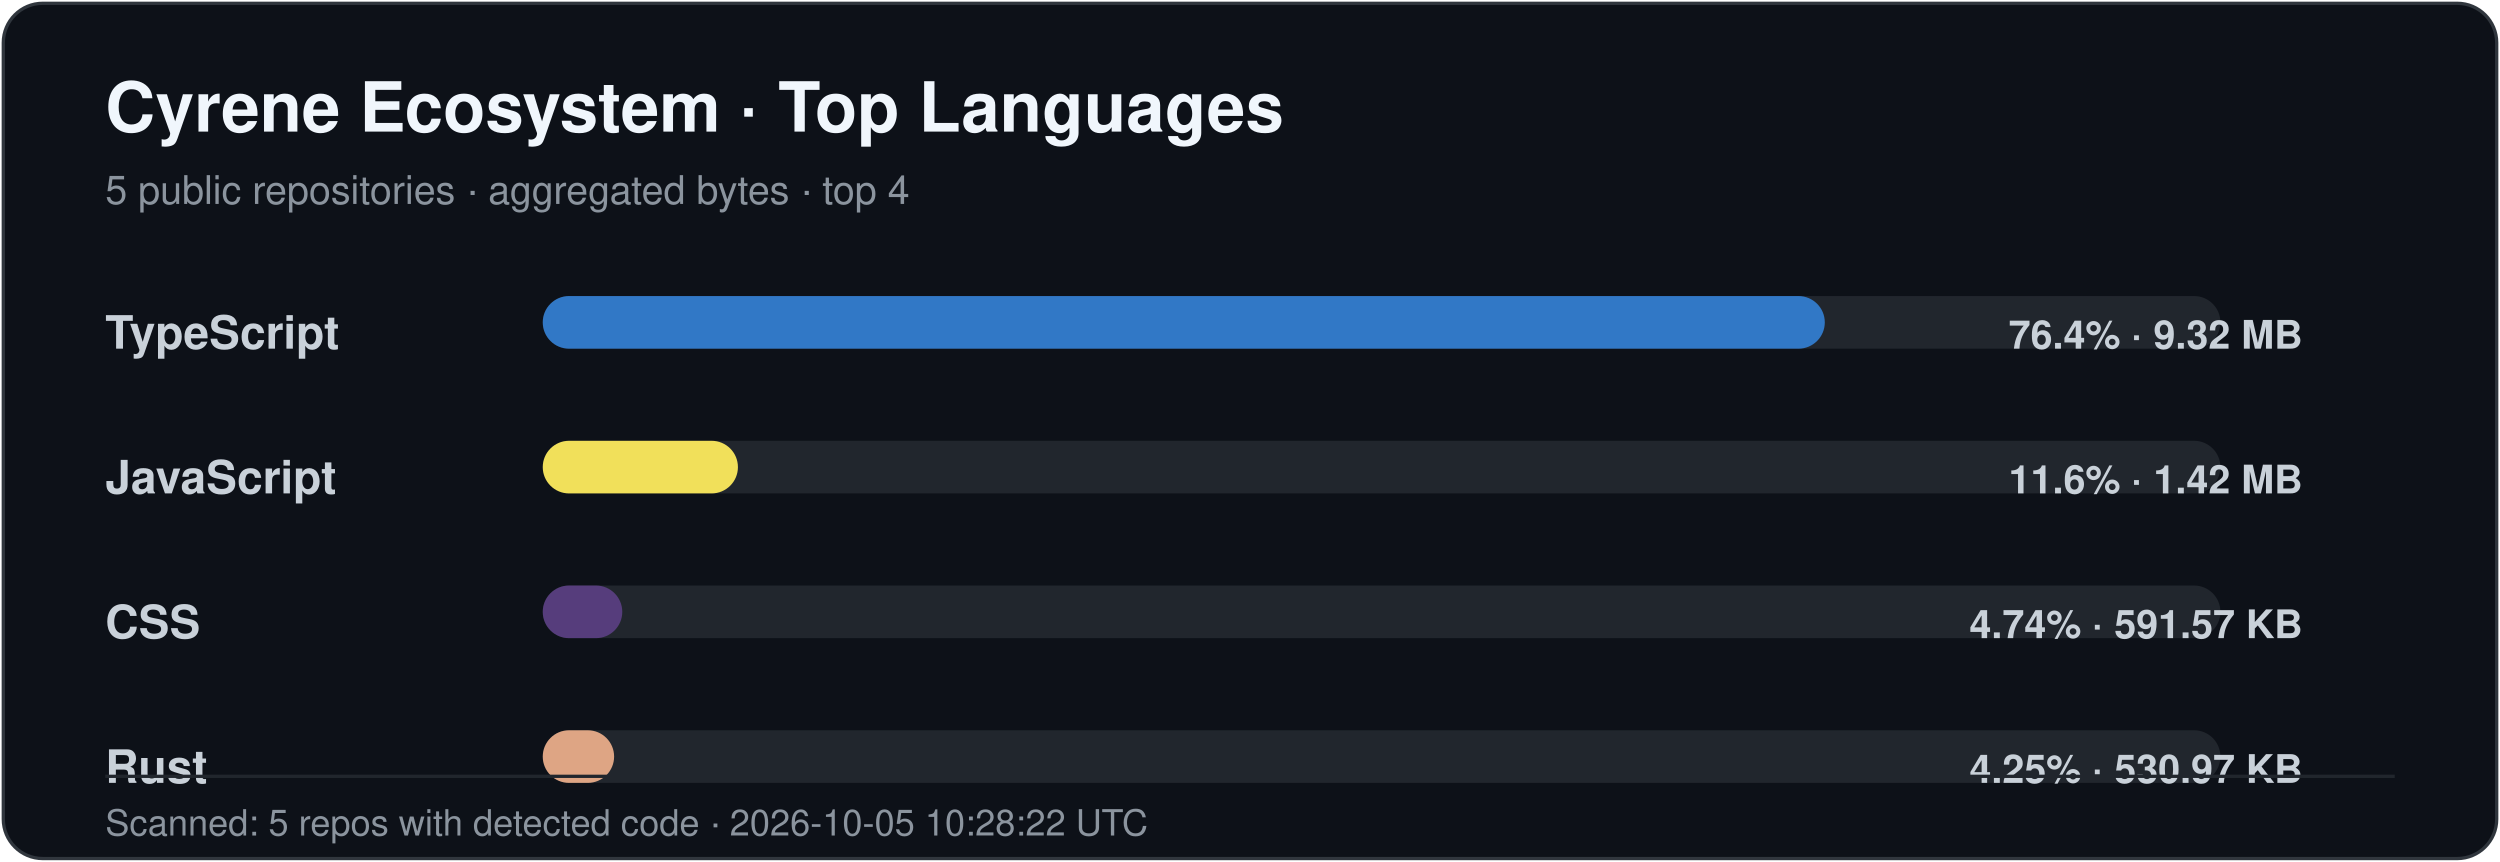
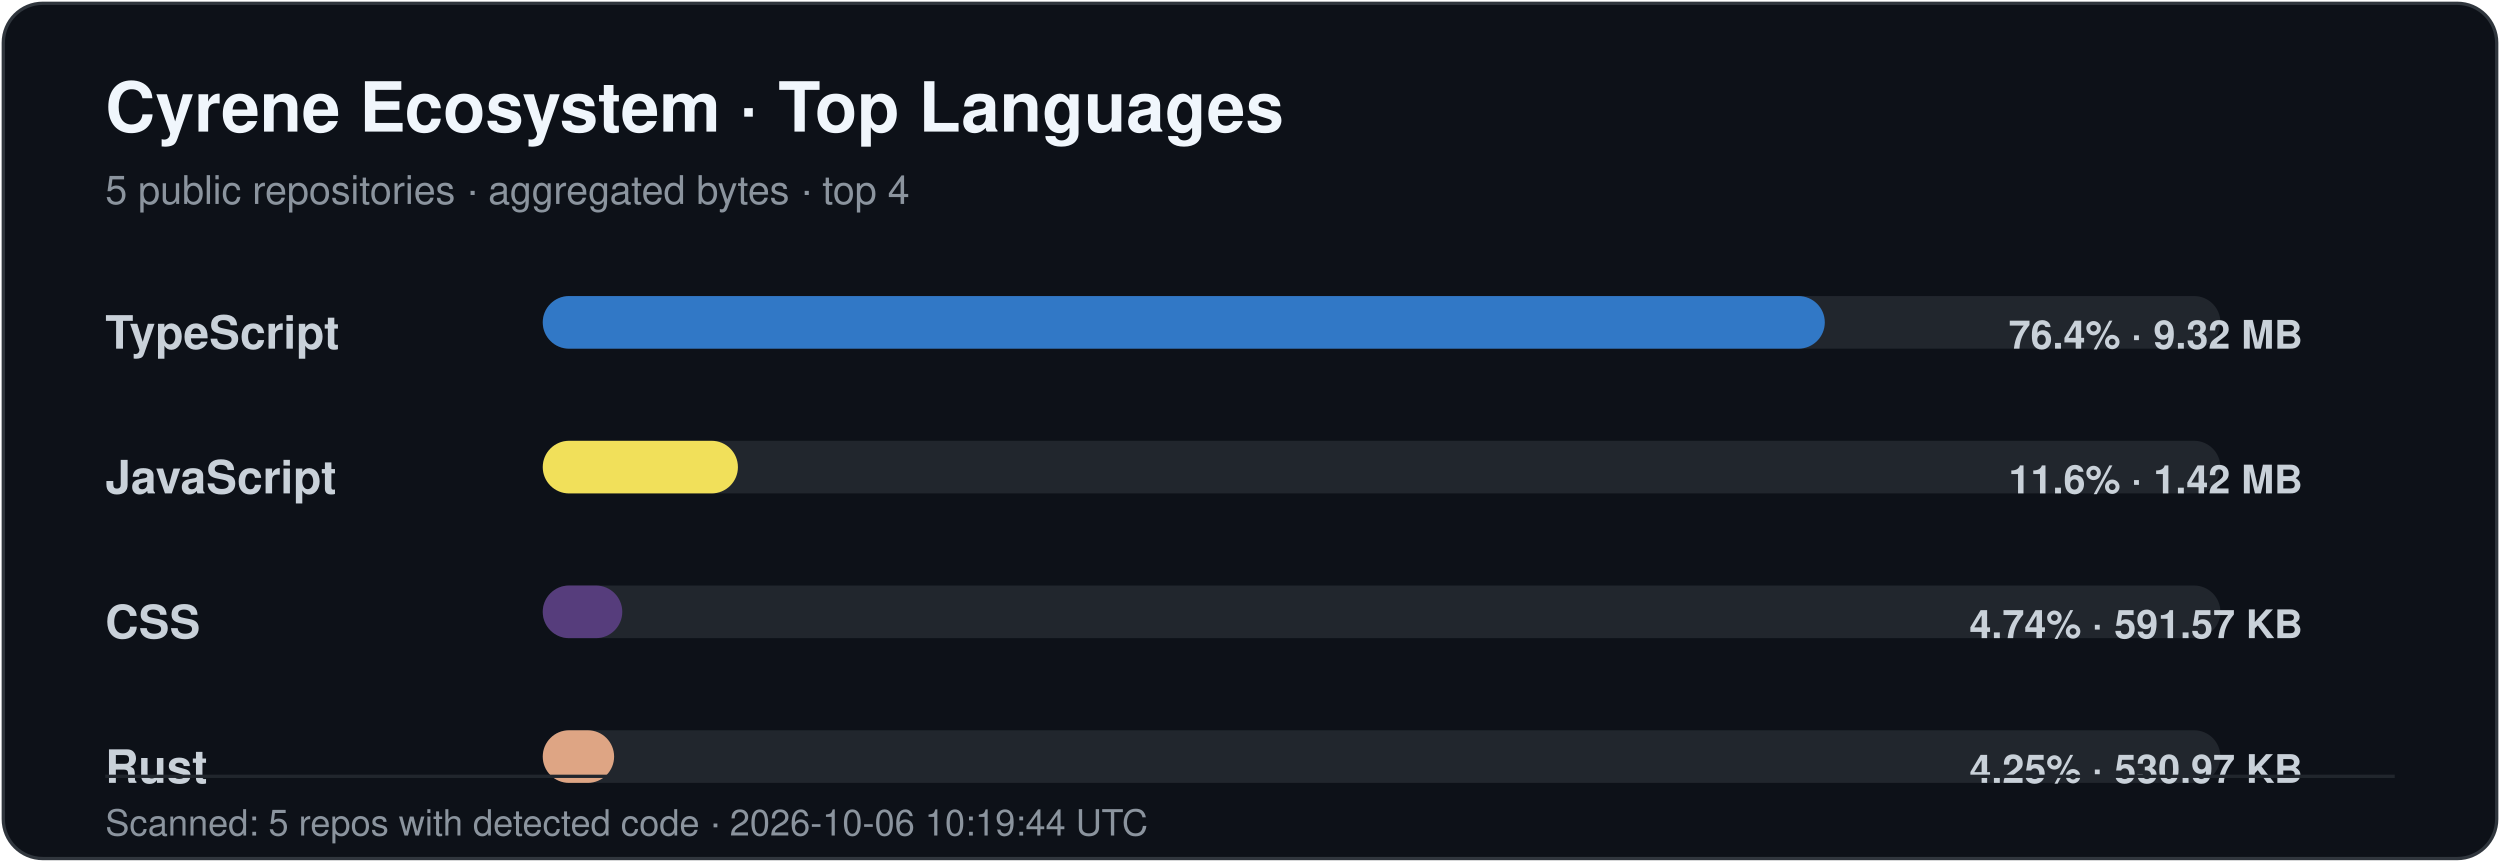
<svg xmlns="http://www.w3.org/2000/svg" width="760" height="262" viewBox="0 0 760 262" role="img" aria-labelledby="title desc">
  <style>
    .title { font: 700 21px -apple-system,BlinkMacSystemFont,"Segoe UI",Helvetica,Arial,sans-serif; fill: #f0f6fc; }
    .subtitle { font: 400 12px -apple-system,BlinkMacSystemFont,"Segoe UI",Helvetica,Arial,sans-serif; fill: #8b949e; }
    .label { font: 600 14px -apple-system,BlinkMacSystemFont,"Segoe UI",Helvetica,Arial,sans-serif; fill: #c9d1d9; }
    .value { font: 600 12px -apple-system,BlinkMacSystemFont,"Segoe UI",Helvetica,Arial,sans-serif; fill: #c9d1d9; }
    .footer { font: 400 11px -apple-system,BlinkMacSystemFont,"Segoe UI",Helvetica,Arial,sans-serif; fill: #8b949e; }
  </style>
  <rect x="1" y="1" width="758" height="260" rx="12" fill="#0d1118" stroke="#30363d" />
  <text x="32" y="40" class="title">Cyrene Ecosystem · Top Languages</text>
  <text x="32" y="62" class="subtitle">5 public repositories · aggregated bytes · top 4</text>
  <text x="32" y="106" class="label">TypeScript</text>
  <rect x="165" y="90" width="510" height="16" rx="8" fill="#21262d" />
  <rect x="165" y="90" width="389.74" height="16" rx="8" fill="#3178c6" />
  <text x="700" y="106" text-anchor="end" class="value">76.4% · 9.32 MB</text>
  <text x="32" y="150" class="label">JavaScript</text>
  <rect x="165" y="134" width="510" height="16" rx="8" fill="#21262d" />
  <rect x="165" y="134" width="59.33" height="16" rx="8" fill="#f1e05a" />
  <text x="700" y="150" text-anchor="end" class="value">11.6% · 1.42 MB</text>
  <text x="32" y="194" class="label">CSS</text>
  <rect x="165" y="178" width="510" height="16" rx="8" fill="#21262d" />
  <rect x="165" y="178" width="24.17" height="16" rx="8" fill="#563d7c" />
  <text x="700" y="194" text-anchor="end" class="value">4.74% · 591.57 KB</text>
  <text x="32" y="238" class="label">Rust</text>
  <rect x="165" y="222" width="510" height="16" rx="8" fill="#21262d" />
  <rect x="165" y="222" width="21.69" height="16" rx="8" fill="#dea584" />
  <text x="700" y="238" text-anchor="end" class="value">4.25% · 530.97 KB</text>
  <line x1="32" y1="236" x2="728" y2="236" stroke="#21262d" />
-   <text x="32" y="254" class="footer">Scanned: 5 repos with detected code · 2026-10-05 10:28:22 UTC</text>
+   <text x="32" y="254" class="footer">Scanned: 5 repos with detected code · 2026-10-06 10:19:44 UTC</text>
</svg>
